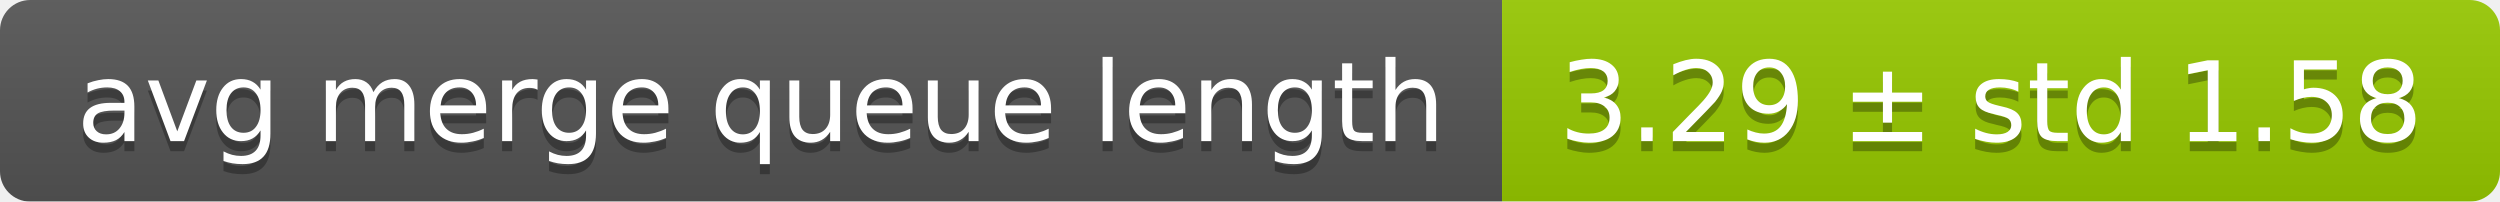
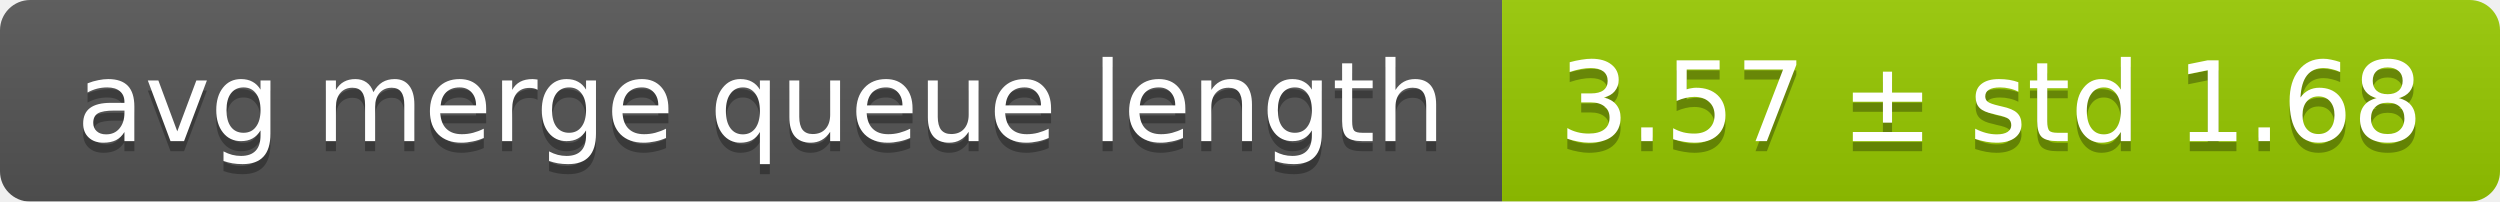
<svg xmlns="http://www.w3.org/2000/svg" width="248" height="20">
  <linearGradient id="smooth" x2="0" y2="100%">
    <stop offset="0" stop-color="#bbb" stop-opacity=".1" />
    <stop offset="1" stop-opacity=".1" />
  </linearGradient>
  <mask id="round">
    <rect width="248" height="20" rx="3" fill="#fff" />
  </mask>
  <g mask="url(#round)">
    <rect width="149" height="20" fill="#555" />
    <rect x="149" width="99" height="20" fill="#97ca00" />
    <rect width="248" height="20" fill="url(#smooth)" />
  </g>
  <g fill="#fff" text-anchor="middle" font-family="DejaVu Sans,Verdana,Geneva,sans-serif" font-size="11">
    <text x="75.5" y="15" fill="#010101" fill-opacity=".3">avg merge queue length</text>
    <text x="75.5" y="14">avg merge queue length</text>
-     <text x="197.5" y="15" fill="#010101" fill-opacity=".3">3.29 ± std 1.58</text>
-     <text x="197.5" y="14">3.29 ± std 1.58</text>
+     <text x="197.5" y="15" fill="#010101" fill-opacity=".3">3.57 ± std 1.68</text>
+     <text x="197.5" y="14">3.57 ± std 1.68</text>
  </g>
</svg>
